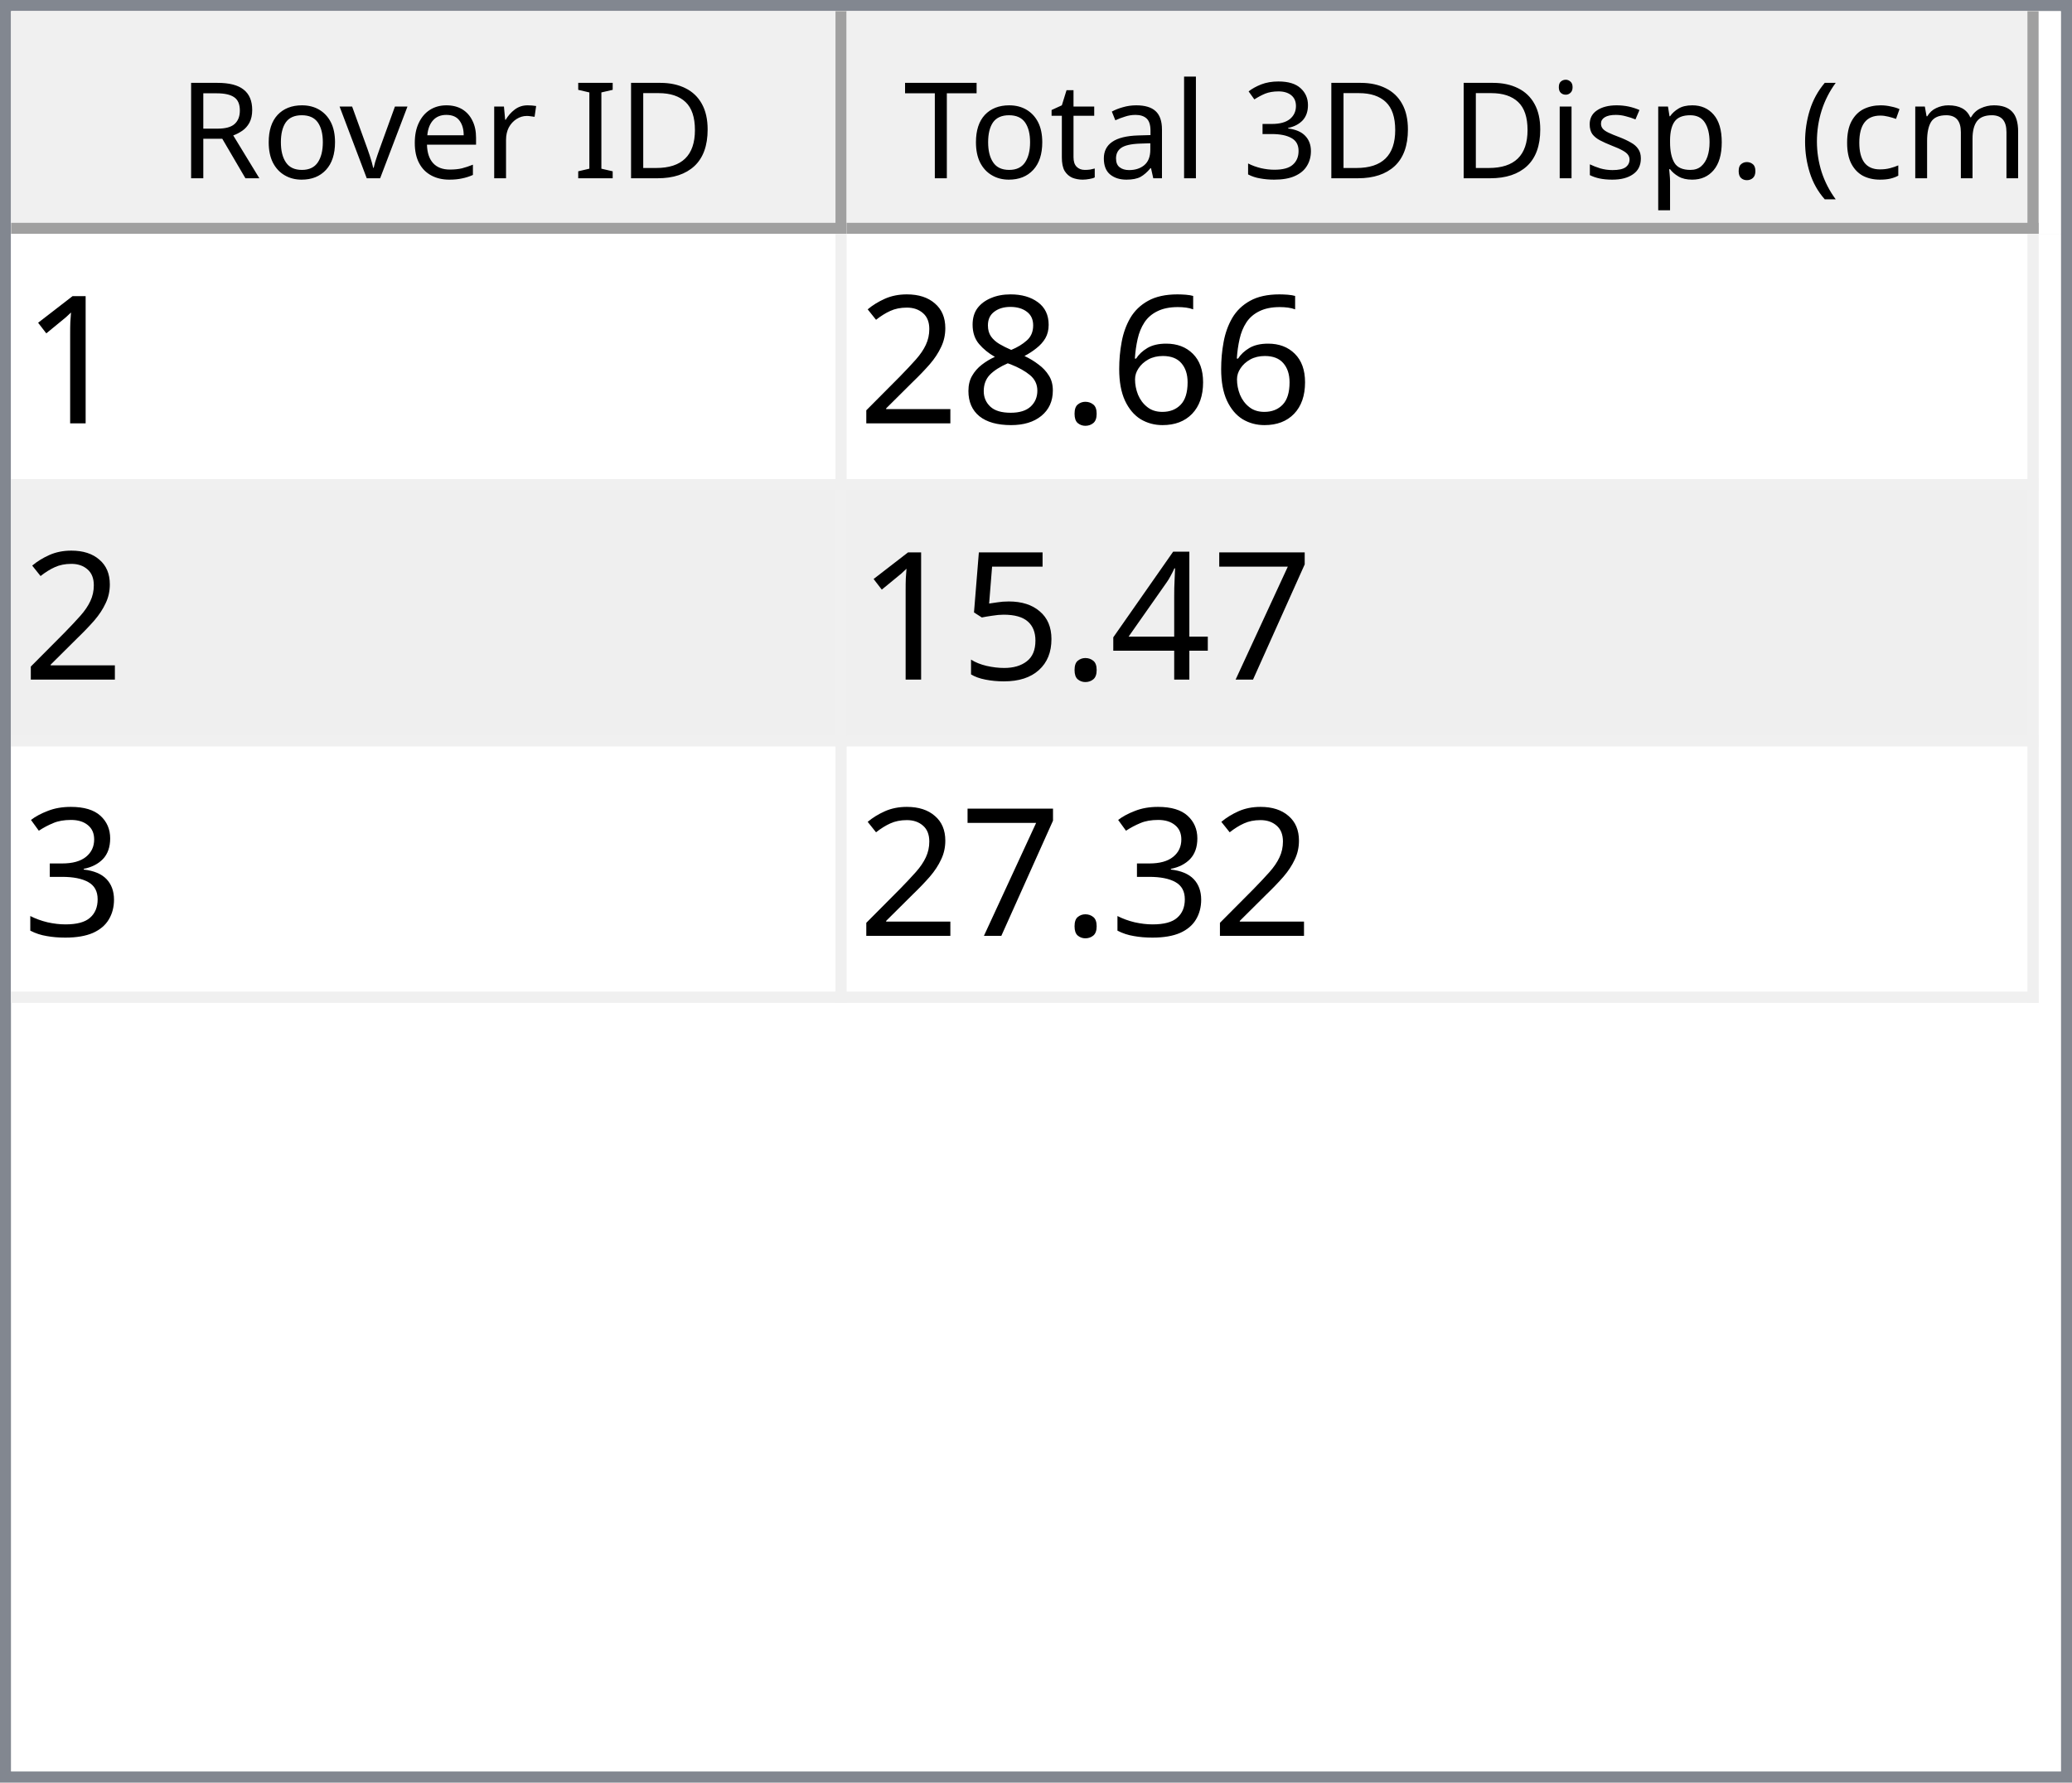
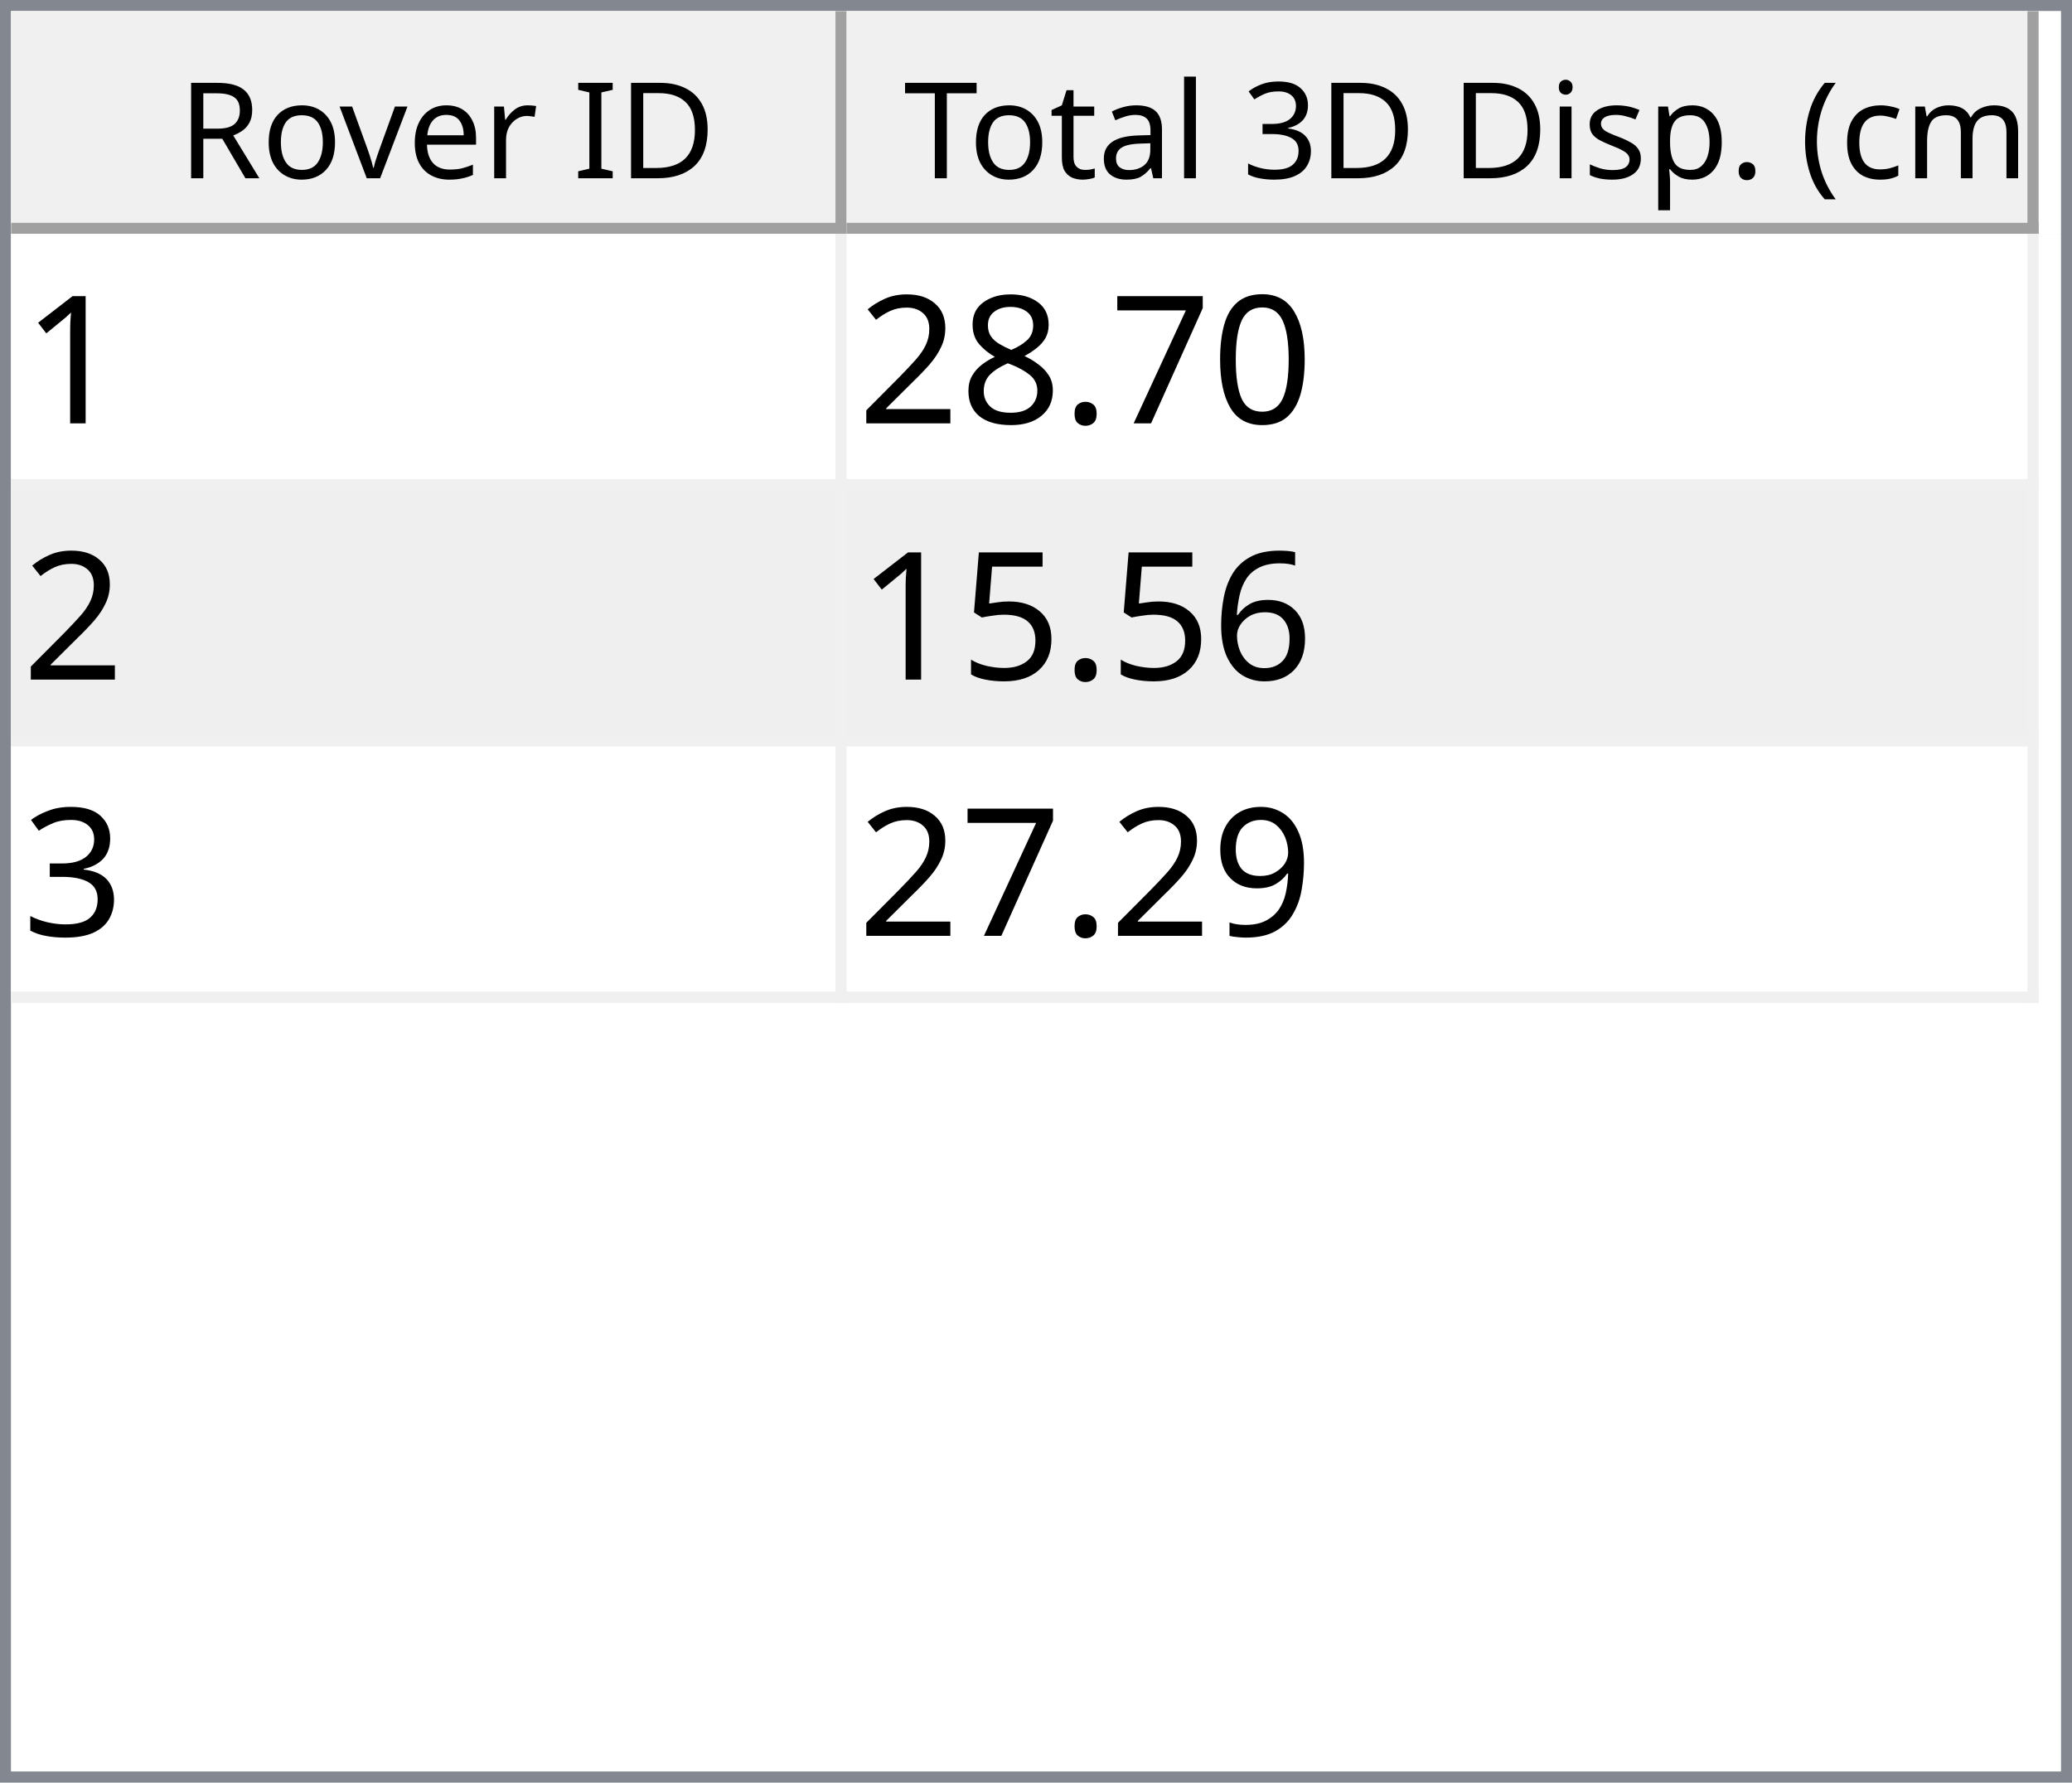
<svg xmlns="http://www.w3.org/2000/svg" style="fill-opacity:1; color-rendering:auto; color-interpolation:auto; text-rendering:auto; stroke:black; stroke-linecap:square; stroke-miterlimit:10; shape-rendering:auto; stroke-opacity:1; fill:black; stroke-dasharray:none; font-weight:normal; stroke-width:1; font-family:'Dialog'; font-style:normal; stroke-linejoin:miter; font-size:12px; stroke-dashoffset:0; image-rendering:auto;" width="186" height="160">
  <defs id="genericDefs" />
  <g>
    <defs id="defs1">
      <clipPath clipPathUnits="userSpaceOnUse" id="clipPath1">
        <path d="M0 0 L186 0 L186 160 L0 160 L0 0 Z" />
      </clipPath>
      <clipPath clipPathUnits="userSpaceOnUse" id="clipPath2">
        <path d="M0 0 L0 160 L186 160 L186 0 Z" />
      </clipPath>
      <clipPath clipPathUnits="userSpaceOnUse" id="clipPath3">
        <path d="M0 0 L0 20 L184 20 L184 0 Z" />
      </clipPath>
      <clipPath clipPathUnits="userSpaceOnUse" id="clipPath4">
        <path d="M0 0 L0 20 L75 20 L75 0 Z" />
      </clipPath>
      <clipPath clipPathUnits="userSpaceOnUse" id="clipPath5">
        <path d="M1 1 L1 19 L74 19 L74 1 Z" />
      </clipPath>
      <clipPath clipPathUnits="userSpaceOnUse" id="clipPath6">
        <path d="M0 0 L0 18 L73 18 L73 0 Z" />
      </clipPath>
      <clipPath clipPathUnits="userSpaceOnUse" id="clipPath7">
        <path d="M-0.5 -0.5 L-0.5 19.5 L74.5 19.5 L74.5 -0.5 Z" />
      </clipPath>
      <clipPath clipPathUnits="userSpaceOnUse" id="clipPath8">
        <path d="M0 0 L0 20 L107 20 L107 0 Z" />
      </clipPath>
      <clipPath clipPathUnits="userSpaceOnUse" id="clipPath9">
        <path d="M1 1 L1 19 L106 19 L106 1 Z" />
      </clipPath>
      <clipPath clipPathUnits="userSpaceOnUse" id="clipPath10">
        <path d="M0 0 L0 18 L105 18 L105 0 Z" />
      </clipPath>
      <clipPath clipPathUnits="userSpaceOnUse" id="clipPath11">
        <path d="M-0.5 -0.5 L-0.5 19.5 L106.5 19.5 L106.5 -0.5 Z" />
      </clipPath>
      <clipPath clipPathUnits="userSpaceOnUse" id="clipPath12">
        <path d="M0 0 L0 138 L184 138 L184 0 Z" />
      </clipPath>
      <clipPath clipPathUnits="userSpaceOnUse" id="clipPath13">
        <path d="M0 0 L0 69 L182 69 L182 0 Z" />
      </clipPath>
      <clipPath clipPathUnits="userSpaceOnUse" id="clipPath14">
        <path d="M-0.5 -0.5 L-0.5 68.5 L181.5 68.5 L181.5 -0.5 Z" />
      </clipPath>
      <clipPath clipPathUnits="userSpaceOnUse" id="clipPath15">
        <path d="M0 0 L0 22 L74 22 L74 0 Z" />
      </clipPath>
      <clipPath clipPathUnits="userSpaceOnUse" id="clipPath16">
        <path d="M0 0 L0 22 L106 22 L106 0 Z" />
      </clipPath>
      <font horiz-adv-x="64.551" id="font1">
        <font-face ascent="107.91" descent="25.098" units-per-em="100" style="font-style:normal; font-family:Segoe UI; font-weight:normal;" />
        <missing-glyph horiz-adv-x="64.551" d="M8.109 0 L8.109 68.266 L56.453 68.266 L56.453 0 L8.109 0 ZM15.328 7.234 L49.219 7.234 L49.219 61.031 L15.328 61.031 L15.328 7.234 Z" />
        <glyph unicode="D" horiz-adv-x="70.117" d="M9.188 0 L9.188 70.016 L28.516 70.016 Q65.531 70.016 65.531 35.891 Q65.531 19.672 55.25 9.836 Q44.969 0 27.734 0 L9.188 0 ZM17.391 62.594 L17.391 7.422 L27.828 7.422 Q41.609 7.422 49.273 14.797 Q56.938 22.172 56.938 35.688 Q56.938 62.594 28.328 62.594 L17.391 62.594 Z" />
        <glyph unicode="I" horiz-adv-x="26.611" d="M17.391 0 L9.188 0 L9.188 70.016 L17.391 70.016 L17.391 0 Z" />
        <glyph unicode=" " horiz-adv-x="27.393" d="" />
        <glyph unicode="r" horiz-adv-x="34.766" d="M34.188 41.891 Q32.078 43.5 28.125 43.5 Q23 43.5 19.555 38.672 Q16.109 33.844 16.109 25.484 L16.109 0 L8.109 0 L8.109 50 L16.109 50 L16.109 39.703 L16.312 39.703 Q18.016 44.969 21.531 47.922 Q25.047 50.875 29.391 50.875 Q32.516 50.875 34.188 50.203 L34.188 41.891 Z" />
        <glyph unicode="e" horiz-adv-x="52.295" d="M48.297 23 L12.984 23 Q13.188 14.656 17.484 10.109 Q21.781 5.562 29.297 5.562 Q37.75 5.562 44.828 11.141 L44.828 3.609 Q38.234 -1.172 27.391 -1.172 Q16.797 -1.172 10.742 5.641 Q4.688 12.453 4.688 24.812 Q4.688 36.469 11.305 43.82 Q17.922 51.172 27.734 51.172 Q37.547 51.172 42.922 44.828 Q48.297 38.484 48.297 27.203 L48.297 23 ZM40.094 29.781 Q40.047 36.719 36.75 40.578 Q33.453 44.438 27.594 44.438 Q21.922 44.438 17.969 40.383 Q14.016 36.328 13.094 29.781 L40.094 29.781 Z" />
        <glyph unicode="v" horiz-adv-x="47.9" d="M47.406 50 L27.484 0 L19.625 0 L0.688 50 L9.469 50 L22.172 13.672 Q23.578 9.672 23.922 6.688 L24.125 6.688 Q24.609 10.453 25.688 13.484 L38.969 50 L47.406 50 Z" />
        <glyph unicode="o" horiz-adv-x="58.594" d="M29 -1.172 Q17.922 -1.172 11.305 5.836 Q4.688 12.844 4.688 24.422 Q4.688 37.016 11.57 44.094 Q18.453 51.172 30.172 51.172 Q41.359 51.172 47.633 44.289 Q53.906 37.406 53.906 25.203 Q53.906 13.234 47.141 6.031 Q40.375 -1.172 29 -1.172 ZM29.594 44.438 Q21.875 44.438 17.383 39.188 Q12.891 33.938 12.891 24.703 Q12.891 15.828 17.43 10.695 Q21.969 5.562 29.594 5.562 Q37.359 5.562 41.531 10.594 Q45.703 15.625 45.703 24.906 Q45.703 34.281 41.531 39.359 Q37.359 44.438 29.594 44.438 Z" />
        <glyph unicode="R" horiz-adv-x="59.814" d="M59.375 0 L49.609 0 L37.891 19.625 Q36.281 22.359 34.766 24.289 Q33.25 26.219 31.664 27.438 Q30.078 28.656 28.25 29.219 Q26.422 29.781 24.125 29.781 L17.391 29.781 L17.391 0 L9.188 0 L9.188 70.016 L30.078 70.016 Q34.672 70.016 38.555 68.867 Q42.438 67.719 45.289 65.375 Q48.141 63.031 49.758 59.547 Q51.375 56.062 51.375 51.375 Q51.375 47.703 50.273 44.656 Q49.172 41.609 47.148 39.211 Q45.125 36.812 42.266 35.133 Q39.406 33.453 35.844 32.516 L35.844 32.328 Q37.594 31.547 38.891 30.547 Q40.188 29.547 41.359 28.18 Q42.531 26.812 43.68 25.078 Q44.828 23.344 46.234 21.047 L59.375 0 ZM17.391 62.594 L17.391 37.203 L28.516 37.203 Q31.594 37.203 34.203 38.133 Q36.812 39.062 38.719 40.797 Q40.625 42.531 41.703 45.047 Q42.781 47.562 42.781 50.688 Q42.781 56.297 39.141 59.445 Q35.5 62.594 28.609 62.594 L17.391 62.594 Z" />
        <glyph unicode=")" horiz-adv-x="30.176" d="M8.297 -15.922 L1.172 -15.922 Q16.406 2.344 16.406 26.812 Q16.406 51.469 1.078 70.016 L8.297 70.016 Q23.531 52.156 23.531 26.703 Q23.531 1.375 8.297 -15.922 Z" />
        <glyph unicode="m" horiz-adv-x="86.133" d="M79.109 0 L71.094 0 L71.094 28.719 Q71.094 37.016 68.531 40.727 Q65.969 44.438 59.906 44.438 Q54.781 44.438 51.195 39.75 Q47.609 35.062 47.609 28.516 L47.609 0 L39.594 0 L39.594 29.688 Q39.594 44.438 28.219 44.438 Q22.953 44.438 19.531 40.016 Q16.109 35.594 16.109 28.516 L16.109 0 L8.109 0 L8.109 50 L16.109 50 L16.109 42.094 L16.312 42.094 Q21.625 51.172 31.844 51.172 Q36.969 51.172 40.773 48.312 Q44.578 45.453 46 40.828 Q51.562 51.172 62.594 51.172 Q79.109 51.172 79.109 30.812 L79.109 0 Z" />
        <glyph unicode="c" horiz-adv-x="46.191" d="M42.188 2.297 Q36.422 -1.172 28.516 -1.172 Q17.828 -1.172 11.258 5.789 Q4.688 12.75 4.688 23.828 Q4.688 36.188 11.766 43.68 Q18.844 51.172 30.672 51.172 Q37.25 51.172 42.281 48.734 L42.281 40.531 Q36.719 44.438 30.375 44.438 Q22.703 44.438 17.797 38.945 Q12.891 33.453 12.891 24.516 Q12.891 15.719 17.508 10.641 Q22.125 5.562 29.891 5.562 Q36.422 5.562 42.188 9.906 L42.188 2.297 Z" />
        <glyph unicode="(" horiz-adv-x="30.176" d="M29.109 -15.922 L21.969 -15.922 Q6.844 1.375 6.844 26.703 Q6.844 52.156 21.969 70.016 L29.203 70.016 Q13.875 51.469 13.875 26.812 Q13.875 2.344 29.109 -15.922 Z" />
        <glyph unicode="." horiz-adv-x="21.68" d="M10.891 -1.078 Q8.641 -1.078 7.055 0.539 Q5.469 2.156 5.469 4.391 Q5.469 6.641 7.055 8.273 Q8.641 9.906 10.891 9.906 Q13.188 9.906 14.797 8.273 Q16.406 6.641 16.406 4.391 Q16.406 2.156 14.797 0.539 Q13.188 -1.078 10.891 -1.078 Z" />
        <glyph unicode="p" horiz-adv-x="58.789" d="M16.312 7.234 L16.109 7.234 L16.109 -23 L8.109 -23 L8.109 50 L16.109 50 L16.109 41.219 L16.312 41.219 Q22.219 51.172 33.594 51.172 Q43.266 51.172 48.688 44.461 Q54.109 37.75 54.109 26.469 Q54.109 13.922 48 6.375 Q41.891 -1.172 31.297 -1.172 Q21.578 -1.172 16.312 7.234 ZM16.109 27.391 L16.109 20.406 Q16.109 14.203 20.141 9.883 Q24.172 5.562 30.375 5.562 Q37.641 5.562 41.773 11.133 Q45.906 16.703 45.906 26.609 Q45.906 34.969 42.047 39.703 Q38.188 44.438 31.594 44.438 Q24.609 44.438 20.359 39.578 Q16.109 34.719 16.109 27.391 Z" />
        <glyph unicode="s" horiz-adv-x="42.432" d="M5.078 1.812 L5.078 10.406 Q11.625 5.562 19.484 5.562 Q30.031 5.562 30.031 12.594 Q30.031 14.594 29.125 15.992 Q28.219 17.391 26.68 18.461 Q25.141 19.531 23.07 20.383 Q21 21.234 18.609 22.172 Q15.281 23.484 12.766 24.828 Q10.25 26.172 8.57 27.859 Q6.891 29.547 6.031 31.695 Q5.172 33.844 5.172 36.719 Q5.172 40.234 6.789 42.945 Q8.406 45.656 11.086 47.484 Q13.766 49.312 17.211 50.242 Q20.656 51.172 24.312 51.172 Q30.812 51.172 35.938 48.922 L35.938 40.828 Q30.422 44.438 23.25 44.438 Q21 44.438 19.195 43.922 Q17.391 43.406 16.094 42.477 Q14.797 41.547 14.086 40.258 Q13.375 38.969 13.375 37.406 Q13.375 35.453 14.086 34.133 Q14.797 32.812 16.164 31.789 Q17.531 30.766 19.484 29.938 Q21.438 29.109 23.922 28.125 Q27.25 26.859 29.883 25.516 Q32.516 24.172 34.375 22.484 Q36.234 20.797 37.234 18.602 Q38.234 16.406 38.234 13.375 Q38.234 9.672 36.602 6.938 Q34.969 4.203 32.234 2.398 Q29.5 0.594 25.93 -0.289 Q22.359 -1.172 18.453 -1.172 Q10.75 -1.172 5.078 1.812 Z" />
        <glyph unicode="i" horiz-adv-x="24.219" d="M12.203 62.703 Q10.062 62.703 8.547 64.164 Q7.031 65.625 7.031 67.875 Q7.031 70.125 8.547 71.609 Q10.062 73.094 12.203 73.094 Q14.406 73.094 15.945 71.609 Q17.484 70.125 17.484 67.875 Q17.484 65.719 15.945 64.211 Q14.406 62.703 12.203 62.703 ZM16.109 0 L8.109 0 L8.109 50 L16.109 50 L16.109 0 Z" />
        <glyph unicode="3" horiz-adv-x="53.906" d="M46.531 19.828 Q46.531 15.094 44.75 11.211 Q42.969 7.328 39.719 4.57 Q36.469 1.812 31.93 0.297 Q27.391 -1.219 21.922 -1.219 Q11.922 -1.219 6 2.594 L6 11.188 Q13.094 5.609 22.219 5.609 Q25.875 5.609 28.828 6.539 Q31.781 7.469 33.906 9.227 Q36.031 10.984 37.18 13.477 Q38.328 15.969 38.328 19.094 Q38.328 32.812 18.797 32.812 L12.984 32.812 L12.984 39.594 L18.5 39.594 Q35.797 39.594 35.797 52.484 Q35.797 64.406 22.609 64.406 Q15.188 64.406 8.688 59.422 L8.688 67.188 Q15.375 71.188 24.609 71.188 Q29 71.188 32.57 69.969 Q36.141 68.75 38.68 66.555 Q41.219 64.359 42.609 61.281 Q44 58.203 44 54.5 Q44 40.672 30.031 36.719 L30.031 36.531 Q33.594 36.141 36.625 34.797 Q39.656 33.453 41.852 31.305 Q44.047 29.156 45.289 26.25 Q46.531 23.344 46.531 19.828 Z" />
        <glyph unicode="l" horiz-adv-x="24.219" d="M16.109 0 L8.109 0 L8.109 74.031 L16.109 74.031 L16.109 0 Z" />
        <glyph unicode="a" horiz-adv-x="50.879" d="M43.891 0 L35.891 0 L35.891 7.812 L35.688 7.812 Q30.469 -1.172 20.312 -1.172 Q12.844 -1.172 8.617 2.781 Q4.391 6.734 4.391 13.281 Q4.391 27.297 20.906 29.594 L35.891 31.688 Q35.891 44.438 25.594 44.438 Q16.547 44.438 9.281 38.281 L9.281 46.484 Q16.656 51.172 26.266 51.172 Q43.891 51.172 43.891 32.516 L43.891 0 ZM35.891 25.297 L23.828 23.641 Q18.266 22.859 15.43 20.875 Q12.594 18.891 12.594 13.875 Q12.594 10.203 15.211 7.883 Q17.828 5.562 22.172 5.562 Q28.125 5.562 32.008 9.742 Q35.891 13.922 35.891 20.312 L35.891 25.297 Z" />
        <glyph unicode="t" horiz-adv-x="33.887" d="M31.297 0.484 Q28.469 -1.078 23.828 -1.078 Q10.688 -1.078 10.688 13.578 L10.688 43.172 L2.094 43.172 L2.094 50 L10.688 50 L10.688 62.203 L18.703 64.797 L18.703 50 L31.297 50 L31.297 43.172 L18.703 43.172 L18.703 14.984 Q18.703 9.969 20.414 7.82 Q22.125 5.672 26.078 5.672 Q29.109 5.672 31.297 7.328 L31.297 0.484 Z" />
        <glyph unicode="T" horiz-adv-x="52.393" d="M50.594 62.594 L30.375 62.594 L30.375 0 L22.172 0 L22.172 62.594 L2 62.594 L2 70.016 L50.594 70.016 L50.594 62.594 Z" />
      </font>
      <font horiz-adv-x="75.0" id="font2">
        <font-face ascent="100.537" descent="21.973" units-per-em="100" style="font-style:normal; font-family:sans-serif; font-weight:normal;" />
        <missing-glyph horiz-adv-x="75.0" d="M12.5 0 L12.5 62.5 L62.5 62.5 L62.5 0 L12.5 0 ZM14.062 1.562 L60.938 1.562 L60.938 60.938 L14.062 60.938 L14.062 1.562 Z" />
        <glyph unicode="1" horiz-adv-x="55.615" d="M37.25 0 L28.469 0 L28.469 56 Q25.297 52.984 20.141 49.953 Q14.984 46.922 10.891 45.406 L10.891 53.906 Q18.266 57.375 23.781 62.305 Q29.297 67.234 31.594 71.875 L37.25 71.875 L37.25 0 Z" />
-         <glyph unicode="6" horiz-adv-x="55.615" d="M49.75 54.047 L41.016 53.375 Q39.844 58.547 37.703 60.891 Q34.125 64.656 28.906 64.656 Q24.703 64.656 21.531 62.312 Q17.391 59.281 14.992 53.469 Q12.594 47.656 12.5 36.922 Q15.672 41.75 20.266 44.094 Q24.859 46.438 29.891 46.438 Q38.672 46.438 44.852 39.969 Q51.031 33.5 51.031 23.25 Q51.031 16.5 48.125 10.719 Q45.219 4.938 40.141 1.859 Q35.062 -1.219 28.609 -1.219 Q17.625 -1.219 10.695 6.859 Q3.766 14.938 3.766 33.5 Q3.766 54.25 11.422 63.672 Q18.109 71.875 29.438 71.875 Q37.891 71.875 43.289 67.141 Q48.688 62.406 49.75 54.047 ZM13.875 23.188 Q13.875 18.656 15.797 14.508 Q17.719 10.359 21.188 8.18 Q24.656 6 28.469 6 Q34.031 6 38.039 10.492 Q42.047 14.984 42.047 22.703 Q42.047 30.125 38.086 34.398 Q34.125 38.672 28.125 38.672 Q22.172 38.672 18.023 34.398 Q13.875 30.125 13.875 23.188 Z" />
+         <glyph unicode="0" horiz-adv-x="55.615" d="M4.156 35.297 Q4.156 48 6.766 55.742 Q9.375 63.484 14.523 67.68 Q19.672 71.875 27.484 71.875 Q33.25 71.875 37.594 69.555 Q41.938 67.234 44.773 62.867 Q47.609 58.5 49.219 52.227 Q50.828 45.953 50.828 35.297 Q50.828 22.703 48.242 14.969 Q45.656 7.234 40.508 3.008 Q35.359 -1.219 27.484 -1.219 Q17.141 -1.219 11.234 6.203 Q4.156 15.141 4.156 35.297 ZM13.188 35.297 Q13.188 17.672 17.312 11.836 Q21.438 6 27.484 6 Q33.547 6 37.672 11.859 Q41.797 17.719 41.797 35.297 Q41.797 52.984 37.672 58.789 Q33.547 64.594 27.391 64.594 Q21.344 64.594 17.719 59.469 Q13.188 52.938 13.188 35.297 Z" />
+         <glyph unicode="7" horiz-adv-x="55.615" d="M4.734 62.203 L4.734 70.656 L51.078 70.656 L51.078 63.812 Q44.234 56.547 37.523 44.484 Q30.812 32.422 27.156 19.672 Q24.516 10.688 23.781 0 L14.75 0 Q14.891 8.453 18.062 20.414 Q21.234 32.375 27.172 43.484 Q33.109 54.594 39.797 62.203 L4.734 62.203 Z" />
        <glyph unicode="." horiz-adv-x="27.783" d="M9.078 0 L9.078 10.016 L19.094 10.016 L19.094 0 L9.078 0 Z" />
        <glyph unicode="8" horiz-adv-x="55.615" d="M17.672 38.812 Q12.203 40.828 9.57 44.539 Q6.938 48.25 6.938 53.422 Q6.938 61.234 12.555 66.555 Q18.172 71.875 27.484 71.875 Q36.859 71.875 42.578 66.43 Q48.297 60.984 48.297 53.172 Q48.297 48.188 45.68 44.508 Q43.062 40.828 37.75 38.812 Q44.344 36.672 47.781 31.883 Q51.219 27.094 51.219 20.453 Q51.219 11.281 44.727 5.031 Q38.234 -1.219 27.641 -1.219 Q17.047 -1.219 10.547 5.055 Q4.047 11.328 4.047 20.703 Q4.047 27.688 7.594 32.398 Q11.141 37.109 17.672 38.812 ZM15.922 53.719 Q15.922 48.641 19.195 45.414 Q22.469 42.188 27.688 42.188 Q32.766 42.188 36.016 45.383 Q39.266 48.578 39.266 53.219 Q39.266 58.062 35.914 61.359 Q32.562 64.656 27.594 64.656 Q22.562 64.656 19.242 61.43 Q15.922 58.203 15.922 53.719 ZM13.094 20.656 Q13.094 16.891 14.875 13.375 Q16.656 9.859 20.172 7.93 Q23.688 6 27.734 6 Q34.031 6 38.133 10.055 Q42.234 14.109 42.234 20.359 Q42.234 26.703 38.016 30.859 Q33.797 35.016 27.438 35.016 Q21.234 35.016 17.164 30.914 Q13.094 26.812 13.094 20.656 Z" />
        <glyph unicode="2" horiz-adv-x="55.615" d="M50.344 8.453 L50.344 0 L3.031 0 Q2.938 3.172 4.047 6.109 Q5.859 10.938 9.836 15.625 Q13.812 20.312 21.344 26.469 Q33.016 36.031 37.117 41.625 Q41.219 47.219 41.219 52.203 Q41.219 57.422 37.477 61.008 Q33.734 64.594 27.734 64.594 Q21.391 64.594 17.578 60.789 Q13.766 56.984 13.719 50.25 L4.688 51.172 Q5.609 61.281 11.664 66.578 Q17.719 71.875 27.938 71.875 Q38.234 71.875 44.242 66.164 Q50.25 60.453 50.25 52 Q50.25 47.703 48.492 43.555 Q46.734 39.406 42.656 34.812 Q38.578 30.219 29.109 22.219 Q21.188 15.578 18.945 13.211 Q16.703 10.844 15.234 8.453 L50.344 8.453 Z" />
-         <glyph unicode="7" horiz-adv-x="55.615" d="M4.734 62.203 L4.734 70.656 L51.078 70.656 L51.078 63.812 Q44.234 56.547 37.523 44.484 Q30.812 32.422 27.156 19.672 Q24.516 10.688 23.781 0 L14.75 0 Q14.891 8.453 18.062 20.414 Q21.234 32.375 27.172 43.484 Q33.109 54.594 39.797 62.203 L4.734 62.203 Z" />
-         <glyph unicode="4" horiz-adv-x="55.615" d="M32.328 0 L32.328 17.141 L1.266 17.141 L1.266 25.203 L33.938 71.578 L41.109 71.578 L41.109 25.203 L50.781 25.203 L50.781 17.141 L41.109 17.141 L41.109 0 L32.328 0 ZM32.328 25.203 L32.328 57.469 L9.906 25.203 L32.328 25.203 Z" />
+         <glyph unicode="6" horiz-adv-x="55.615" d="M49.75 54.047 L41.016 53.375 Q39.844 58.547 37.703 60.891 Q34.125 64.656 28.906 64.656 Q24.703 64.656 21.531 62.312 Q17.391 59.281 14.992 53.469 Q12.594 47.656 12.5 36.922 Q15.672 41.75 20.266 44.094 Q24.859 46.438 29.891 46.438 Q38.672 46.438 44.852 39.969 Q51.031 33.5 51.031 23.25 Q51.031 16.5 48.125 10.719 Q45.219 4.938 40.141 1.859 Q35.062 -1.219 28.609 -1.219 Q17.625 -1.219 10.695 6.859 Q3.766 14.938 3.766 33.5 Q3.766 54.25 11.422 63.672 Q18.109 71.875 29.438 71.875 Q37.891 71.875 43.289 67.141 Q48.688 62.406 49.75 54.047 ZM13.875 23.188 Q13.875 18.656 15.797 14.508 Q17.719 10.359 21.188 8.18 Q24.656 6 28.469 6 Q34.031 6 38.039 10.492 Q42.047 14.984 42.047 22.703 Q42.047 30.125 38.086 34.398 Q34.125 38.672 28.125 38.672 Q22.172 38.672 18.023 34.398 Q13.875 30.125 13.875 23.188 Z" />
        <glyph unicode="5" horiz-adv-x="55.615" d="M4.156 18.75 L13.375 19.531 Q14.406 12.797 18.141 9.398 Q21.875 6 27.156 6 Q33.5 6 37.891 10.789 Q42.281 15.578 42.281 23.484 Q42.281 31 38.062 35.352 Q33.844 39.703 27 39.703 Q22.75 39.703 19.336 37.773 Q15.922 35.844 13.969 32.766 L5.719 33.844 L12.641 70.609 L48.25 70.609 L48.25 62.203 L19.672 62.203 L15.828 42.969 Q22.266 47.469 29.344 47.469 Q38.719 47.469 45.164 40.969 Q51.609 34.469 51.609 24.266 Q51.609 14.547 45.953 7.469 Q39.062 -1.219 27.156 -1.219 Q17.391 -1.219 11.211 4.25 Q5.031 9.719 4.156 18.75 Z" />
        <glyph unicode="3" horiz-adv-x="55.615" d="M4.203 18.891 L12.984 20.062 Q14.5 12.594 18.141 9.297 Q21.781 6 27 6 Q33.203 6 37.477 10.297 Q41.75 14.594 41.75 20.953 Q41.75 27 37.797 30.93 Q33.844 34.859 27.734 34.859 Q25.25 34.859 21.531 33.891 L22.516 41.609 Q23.391 41.5 23.922 41.5 Q29.547 41.5 34.039 44.43 Q38.531 47.359 38.531 53.469 Q38.531 58.297 35.258 61.477 Q31.984 64.656 26.812 64.656 Q21.688 64.656 18.266 61.43 Q14.844 58.203 13.875 51.766 L5.078 53.328 Q6.688 62.156 12.398 67.016 Q18.109 71.875 26.609 71.875 Q32.469 71.875 37.398 69.359 Q42.328 66.844 44.945 62.5 Q47.562 58.156 47.562 53.266 Q47.562 48.641 45.07 44.828 Q42.578 41.016 37.703 38.766 Q44.047 37.312 47.562 32.695 Q51.078 28.078 51.078 21.141 Q51.078 11.766 44.242 5.25 Q37.406 -1.266 26.953 -1.266 Q17.531 -1.266 11.305 4.352 Q5.078 9.969 4.203 18.891 Z" />
+         <glyph unicode="9" horiz-adv-x="55.615" d="M5.469 16.547 L13.922 17.328 Q14.984 11.375 18.016 8.688 Q21.047 6 25.781 6 Q29.828 6 32.883 7.859 Q35.938 9.719 37.891 12.82 Q39.844 15.922 41.164 21.195 Q42.484 26.469 42.484 31.938 Q42.484 32.516 42.438 33.688 Q39.797 29.5 35.234 26.883 Q30.672 24.266 25.344 24.266 Q16.453 24.266 10.305 30.711 Q4.156 37.156 4.156 47.703 Q4.156 58.594 10.578 65.234 Q17 71.875 26.656 71.875 Q33.641 71.875 39.43 68.117 Q45.219 64.359 48.219 57.398 Q51.219 50.438 51.219 37.25 Q51.219 23.531 48.242 15.406 Q45.266 7.281 39.383 3.031 Q33.5 -1.219 25.594 -1.219 Q17.188 -1.219 11.867 3.445 Q6.547 8.109 5.469 16.547 ZM41.453 48.141 Q41.453 55.719 37.43 60.156 Q33.406 64.594 27.734 64.594 Q21.875 64.594 17.531 59.812 Q13.188 55.031 13.188 47.406 Q13.188 40.578 17.312 36.305 Q21.438 32.031 27.484 32.031 Q33.594 32.031 37.523 36.305 Q41.453 40.578 41.453 48.141 Z" />
      </font>
    </defs>
    <g style="fill:white; stroke:white;">
      <rect x="0" y="0" width="186" style="clip-path:url(#clipPath1); stroke:none;" height="160" />
    </g>
    <g style="fill:white; text-rendering:optimizeSpeed; color-rendering:optimizeSpeed; image-rendering:optimizeSpeed; shape-rendering:crispEdges; stroke:white; color-interpolation:sRGB;">
      <rect x="0" width="186" height="160" y="0" style="stroke:none;" />
      <path style="stroke:none;" d="M0 160 L186 160 L186 0 L0 0 Z" />
    </g>
    <g style="fill:rgb(240,240,240); font-family:'Segoe UI'; stroke:rgb(240,240,240);">
      <rect x="0" y="0" width="186" style="clip-path:url(#clipPath2); stroke:none;" height="160" />
    </g>
    <g style="fill:rgb(130,135,144); font-family:'Segoe UI'; stroke:rgb(130,135,144);">
      <path d="M0 0 L186 0 L186 160 L0 160 L0 0 ZM1 1 L185 1 L185 159 L1 159 L1 1 Z" style="fill-rule:evenodd; clip-path:url(#clipPath2); stroke:none;" />
    </g>
    <g style="fill:white; font-family:'Segoe UI'; stroke:white;" transform="translate(1,1)">
      <rect x="0" y="0" width="184" style="clip-path:url(#clipPath3); stroke:none;" height="20" />
    </g>
    <g style="fill:rgb(240,240,240); font-family:'Segoe UI'; stroke:rgb(240,240,240);" transform="translate(1,1)">
      <rect x="0" y="0" width="75" style="clip-path:url(#clipPath4); stroke:none;" height="20" />
    </g>
    <g style="font-family:'Segoe UI';" transform="translate(2,2)">
      <text x="14" xml:space="preserve" y="14" style="clip-path:url(#clipPath6); stroke:none;">Rover ID</text>
    </g>
    <g style="fill:rgb(160,160,160); font-family:'Segoe UI'; stroke:rgb(160,160,160); stroke-linejoin:bevel;" transform="translate(1.5,1.5)">
      <line x1="74" x2="74" y1="0" style="fill:none; clip-path:url(#clipPath7);" y2="19" />
    </g>
    <g style="fill:rgb(160,160,160); font-family:'Segoe UI'; stroke:rgb(160,160,160); stroke-linejoin:bevel;" transform="matrix(1,0,0,1,1,1) translate(0.5,0.5)">
      <line x1="0" x2="74" y1="19" style="fill:none; clip-path:url(#clipPath7);" y2="19" />
    </g>
    <g style="fill:rgb(240,240,240); font-family:'Segoe UI'; stroke:rgb(240,240,240);" transform="translate(76,1)">
      <rect x="0" y="0" width="107" style="clip-path:url(#clipPath8); stroke:none;" height="20" />
    </g>
    <g style="font-family:'Segoe UI';" transform="translate(77,2)">
      <text x="1" xml:space="preserve" y="14" style="clip-path:url(#clipPath10); stroke:none;"> Total 3D Disp. (cm)</text>
    </g>
    <g style="fill:rgb(160,160,160); font-family:'Segoe UI'; stroke:rgb(160,160,160); stroke-linejoin:bevel;" transform="translate(76.5,1.5)">
      <line x1="106" x2="106" y1="0" style="fill:none; clip-path:url(#clipPath11);" y2="19" />
    </g>
    <g style="fill:rgb(160,160,160); font-family:'Segoe UI'; stroke:rgb(160,160,160); stroke-linejoin:bevel;" transform="matrix(1,0,0,1,76,1) translate(0.5,0.5)">
      <line x1="0" x2="106" y1="19" style="fill:none; clip-path:url(#clipPath11);" y2="19" />
    </g>
    <g style="fill:white; font-family:'Segoe UI'; stroke:white;" transform="translate(1,21)">
      <rect x="0" y="0" width="184" style="clip-path:url(#clipPath12); stroke:none;" height="138" />
    </g>
    <g style="fill:rgb(240,240,240); font-size:16px; font-family:sans-serif; stroke:rgb(240,240,240);" transform="translate(1,21)">
      <rect x="0" y="0" width="182" style="clip-path:url(#clipPath13); stroke:none;" height="69" />
      <line transform="translate(0.5,0.5)" x1="0" x2="181" y1="22" style="clip-path:url(#clipPath14); fill:none; stroke-linejoin:bevel;" y2="22" />
    </g>
    <g transform="matrix(1,0,0,1,1,21) translate(0.5,0.5)" style="fill:rgb(240,240,240); font-size:16px; font-family:sans-serif; stroke:rgb(240,240,240); stroke-linejoin:bevel;">
      <line x1="0" x2="181" y1="45" style="fill:none; clip-path:url(#clipPath14);" y2="45" />
    </g>
    <g transform="matrix(1,0,0,1,1,21) translate(0.5,0.5)" style="fill:rgb(240,240,240); font-size:16px; font-family:sans-serif; stroke:rgb(240,240,240); stroke-linejoin:bevel;">
      <line x1="0" x2="181" y1="68" style="fill:none; clip-path:url(#clipPath14);" y2="68" />
    </g>
    <g transform="matrix(1,0,0,1,1,21) translate(0.5,0.5)" style="fill:rgb(240,240,240); font-size:16px; font-family:sans-serif; stroke:rgb(240,240,240); stroke-linejoin:bevel;">
      <line x1="74" x2="74" y1="0" style="fill:none; clip-path:url(#clipPath14);" y2="68" />
    </g>
    <g transform="matrix(1,0,0,1,1,21) translate(0.5,0.5)" style="fill:rgb(240,240,240); font-size:16px; font-family:sans-serif; stroke:rgb(240,240,240); stroke-linejoin:bevel;">
      <line x1="181" x2="181" y1="0" style="fill:none; clip-path:url(#clipPath14);" y2="68" />
    </g>
    <g style="fill:white; font-size:16px; font-family:sans-serif; stroke:white;" transform="matrix(1,0,0,1,1,21)">
      <rect x="0" y="0" width="74" style="clip-path:url(#clipPath15); stroke:none;" height="22" />
      <text x="1" y="17" style="fill:black; clip-path:url(#clipPath15); stroke:none;" xml:space="preserve">1</text>
    </g>
    <g style="fill:white; font-size:16px; font-family:sans-serif; stroke:white;" transform="matrix(1,0,0,1,1,21) translate(75,0)">
      <rect x="0" y="0" width="106" style="clip-path:url(#clipPath16); stroke:none;" height="22" />
-       <text x="1" y="17" style="fill:black; clip-path:url(#clipPath16); stroke:none;" xml:space="preserve">28.66</text>
+       <text x="1" y="17" style="fill:black; clip-path:url(#clipPath16); stroke:none;" xml:space="preserve">28.70</text>
    </g>
    <g style="fill:rgb(239,239,239); font-size:16px; font-family:sans-serif; stroke:rgb(239,239,239);" transform="matrix(1,0,0,1,1,21) translate(0,23)">
      <rect x="0" y="0" width="74" style="clip-path:url(#clipPath15); stroke:none;" height="22" />
      <text x="1" y="17" style="fill:black; clip-path:url(#clipPath15); stroke:none;" xml:space="preserve">2</text>
    </g>
    <g style="fill:rgb(239,239,239); font-size:16px; font-family:sans-serif; stroke:rgb(239,239,239);" transform="matrix(1,0,0,1,1,21) translate(75,23)">
      <rect x="0" y="0" width="106" style="clip-path:url(#clipPath16); stroke:none;" height="22" />
-       <text x="1" y="17" style="fill:black; clip-path:url(#clipPath16); stroke:none;" xml:space="preserve">15.47</text>
+       <text x="1" y="17" style="fill:black; clip-path:url(#clipPath16); stroke:none;" xml:space="preserve">15.56</text>
    </g>
    <g style="fill:white; font-size:16px; font-family:sans-serif; stroke:white;" transform="matrix(1,0,0,1,1,21) translate(0,46)">
      <rect x="0" y="0" width="74" style="clip-path:url(#clipPath15); stroke:none;" height="22" />
      <text x="1" y="17" style="fill:black; clip-path:url(#clipPath15); stroke:none;" xml:space="preserve">3</text>
    </g>
    <g style="fill:white; font-size:16px; font-family:sans-serif; stroke:white;" transform="matrix(1,0,0,1,1,21) translate(75,46)">
      <rect x="0" y="0" width="106" style="clip-path:url(#clipPath16); stroke:none;" height="22" />
-       <text x="1" y="17" style="fill:black; clip-path:url(#clipPath16); stroke:none;" xml:space="preserve">27.32</text>
+       <text x="1" y="17" style="fill:black; clip-path:url(#clipPath16); stroke:none;" xml:space="preserve">27.29</text>
    </g>
  </g>
</svg>
